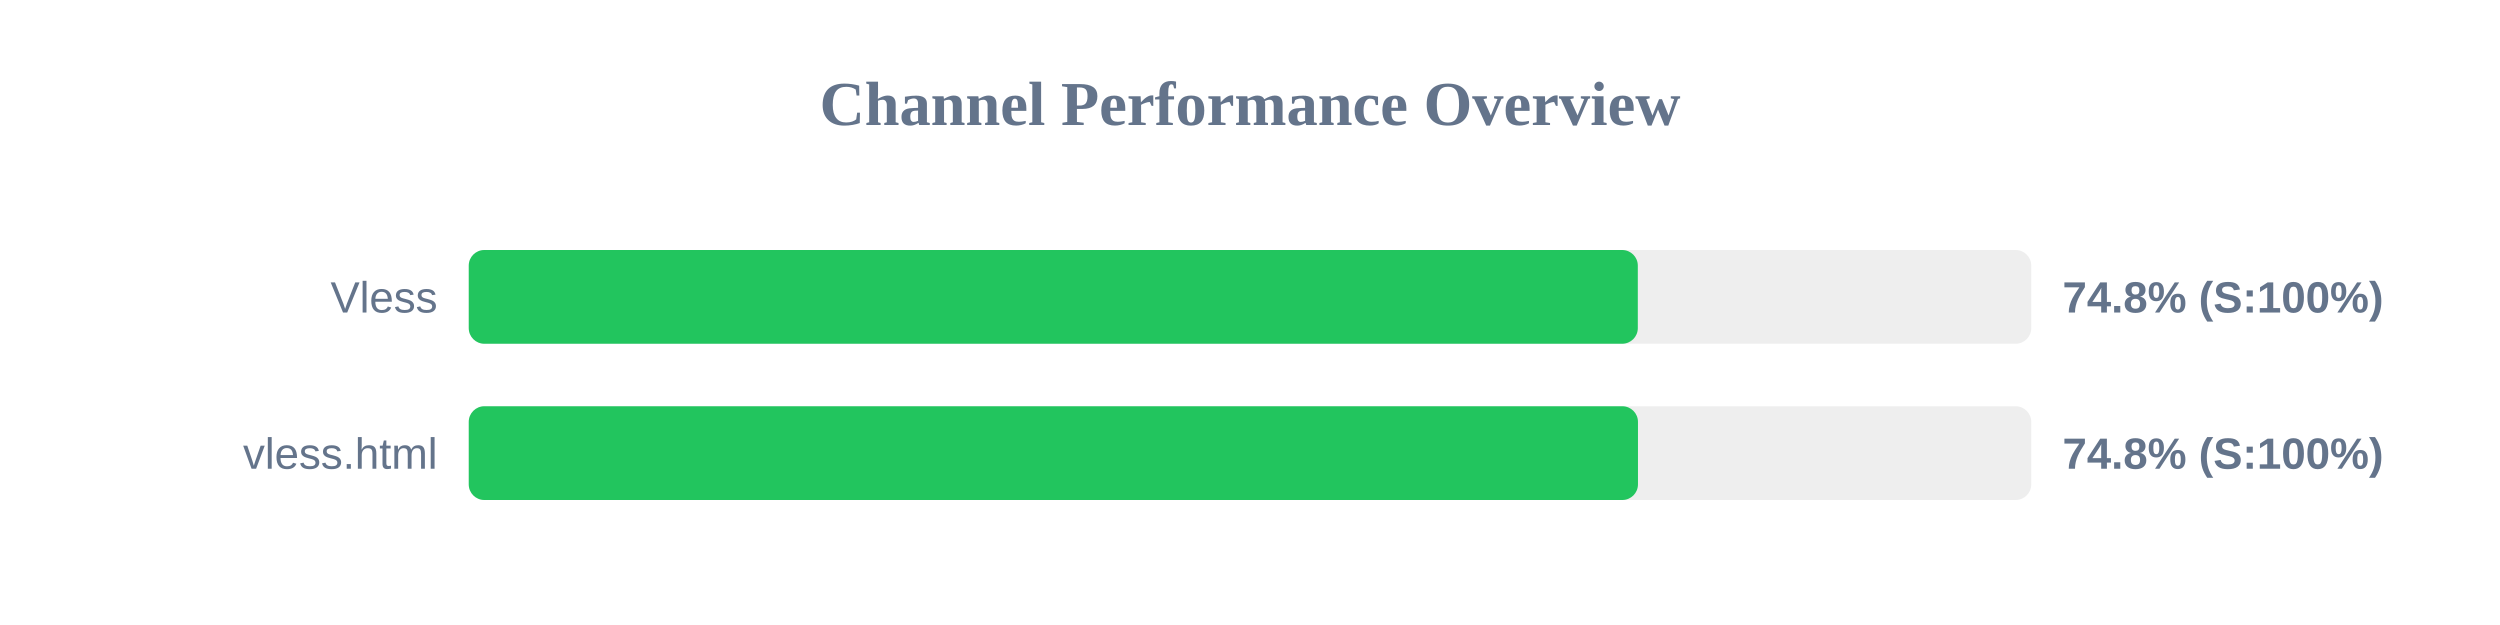
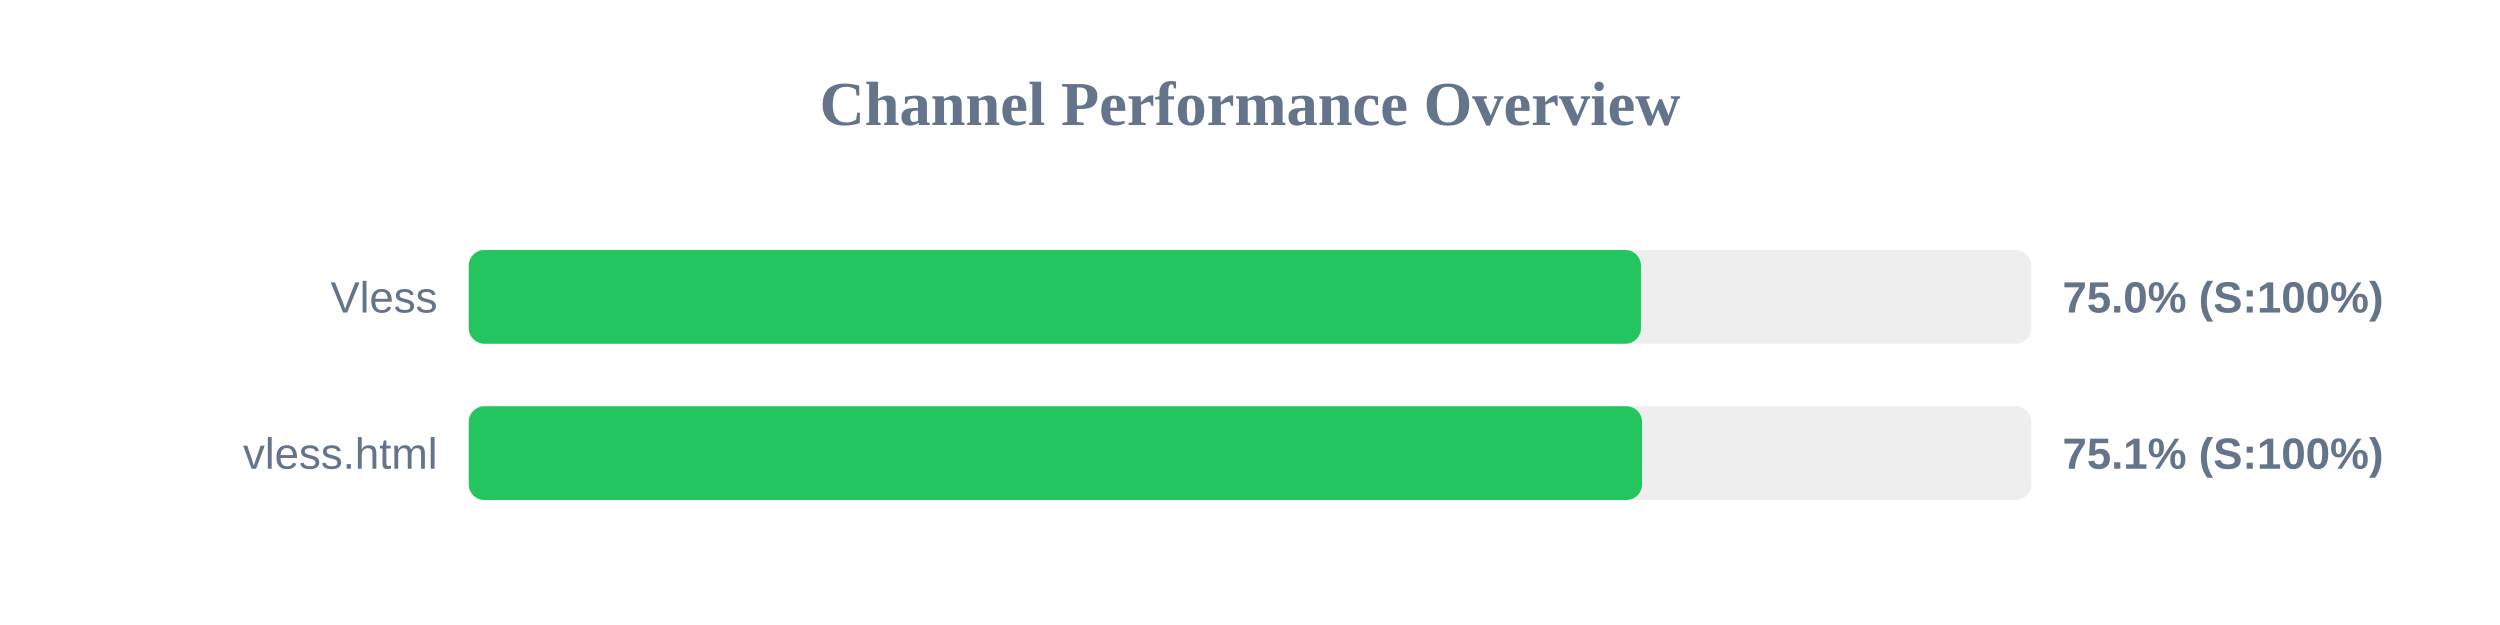
<svg xmlns="http://www.w3.org/2000/svg" width="800" height="200" version="1.1">
  <style>
        .row { font: 14px Arial; fill: #64748b; }
        .score { font: bold 14px Arial; fill: #64748b; }
    </style>
  <text x="400" y="40" text-anchor="middle" font-size="20px" font-weight="bold" fill="#64748b">Channel Performance Overview</text>
  <rect x="150" y="80" width="500" height="30" fill="#eee" rx="5" />
-   <rect x="150" y="80" width="374.1" height="30" fill="#22c55e" rx="5" />
+   <rect x="150" y="80" width="375.1" height="30" fill="#22c55e" rx="5" />
  <text x="140" y="100" text-anchor="end" class="row">Vless</text>
-   <text x="660" y="100" text-anchor="start" class="score">74.8% (S:100%)</text>
+   <text x="660" y="100" text-anchor="start" class="score">75.0% (S:100%)</text>
  <rect x="150" y="130" width="500" height="30" fill="#eee" rx="5" />
-   <rect x="150" y="130" width="374.15" height="30" fill="#22c55e" rx="5" />
+   <rect x="150" y="130" width="375.45" height="30" fill="#22c55e" rx="5" />
  <text x="140" y="150" text-anchor="end" class="row">vless.html</text>
-   <text x="660" y="150" text-anchor="start" class="score">74.8% (S:100%)</text>
+   <text x="660" y="150" text-anchor="start" class="score">75.1% (S:100%)</text>
</svg>
